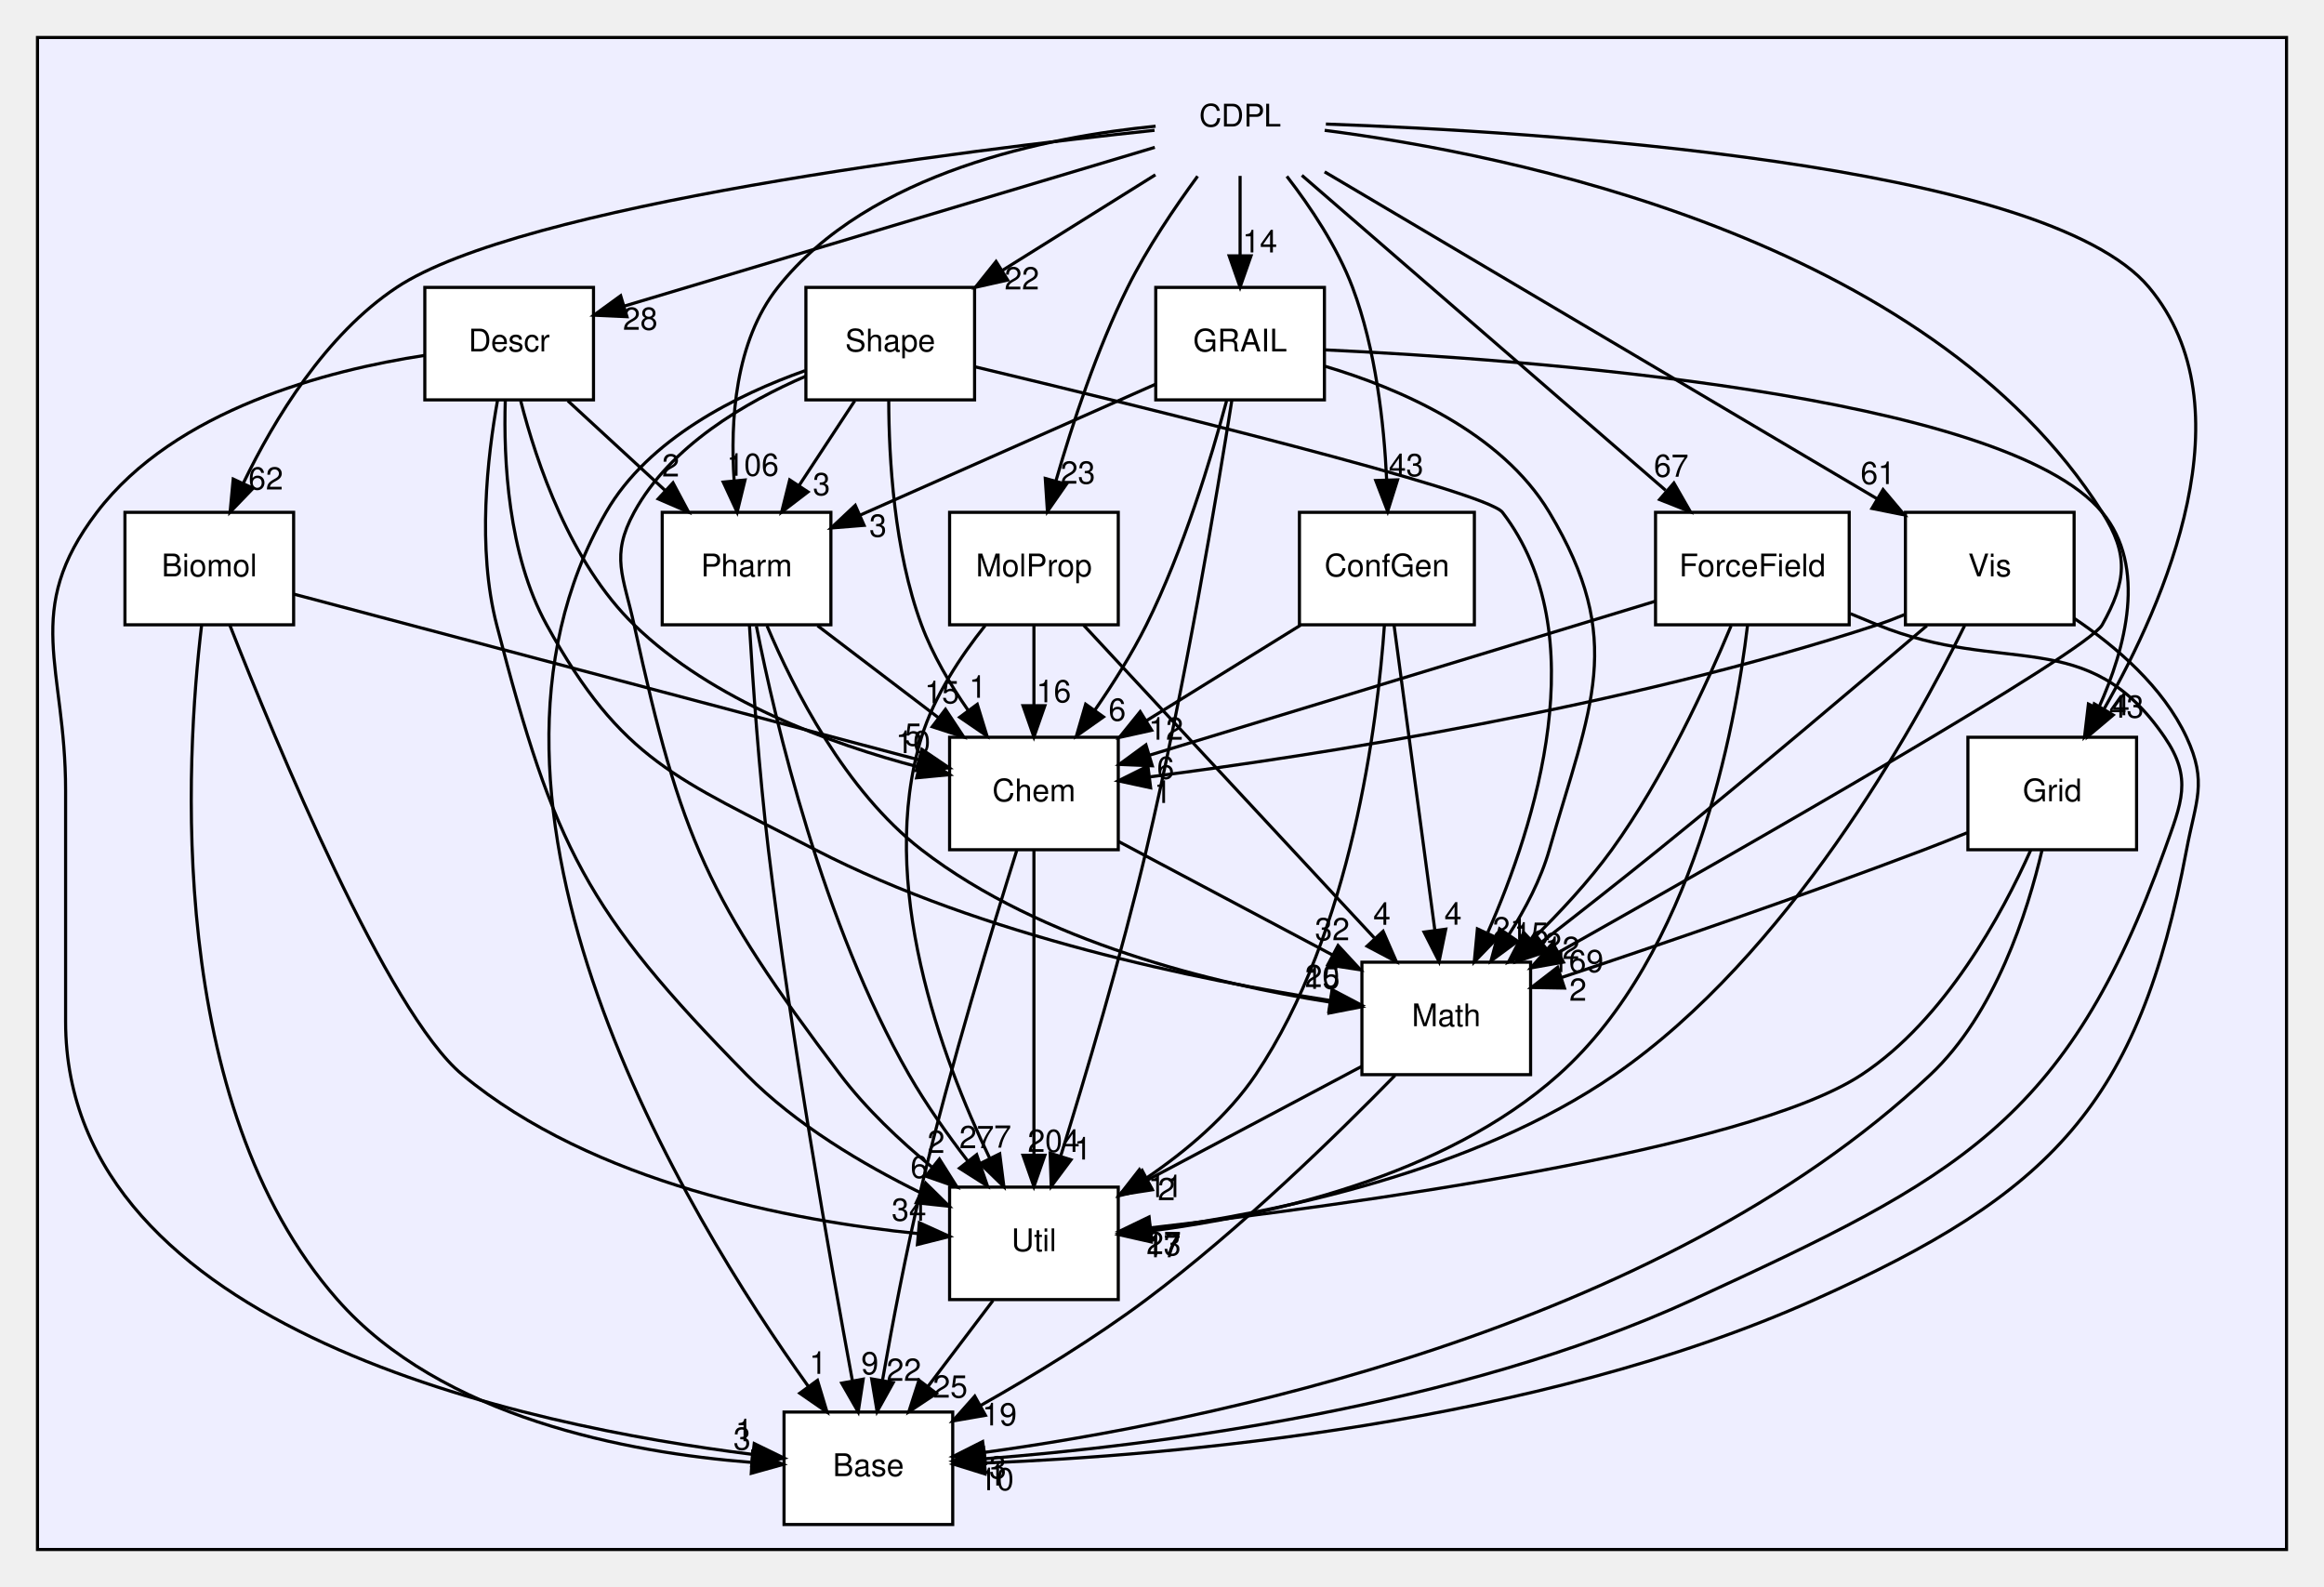
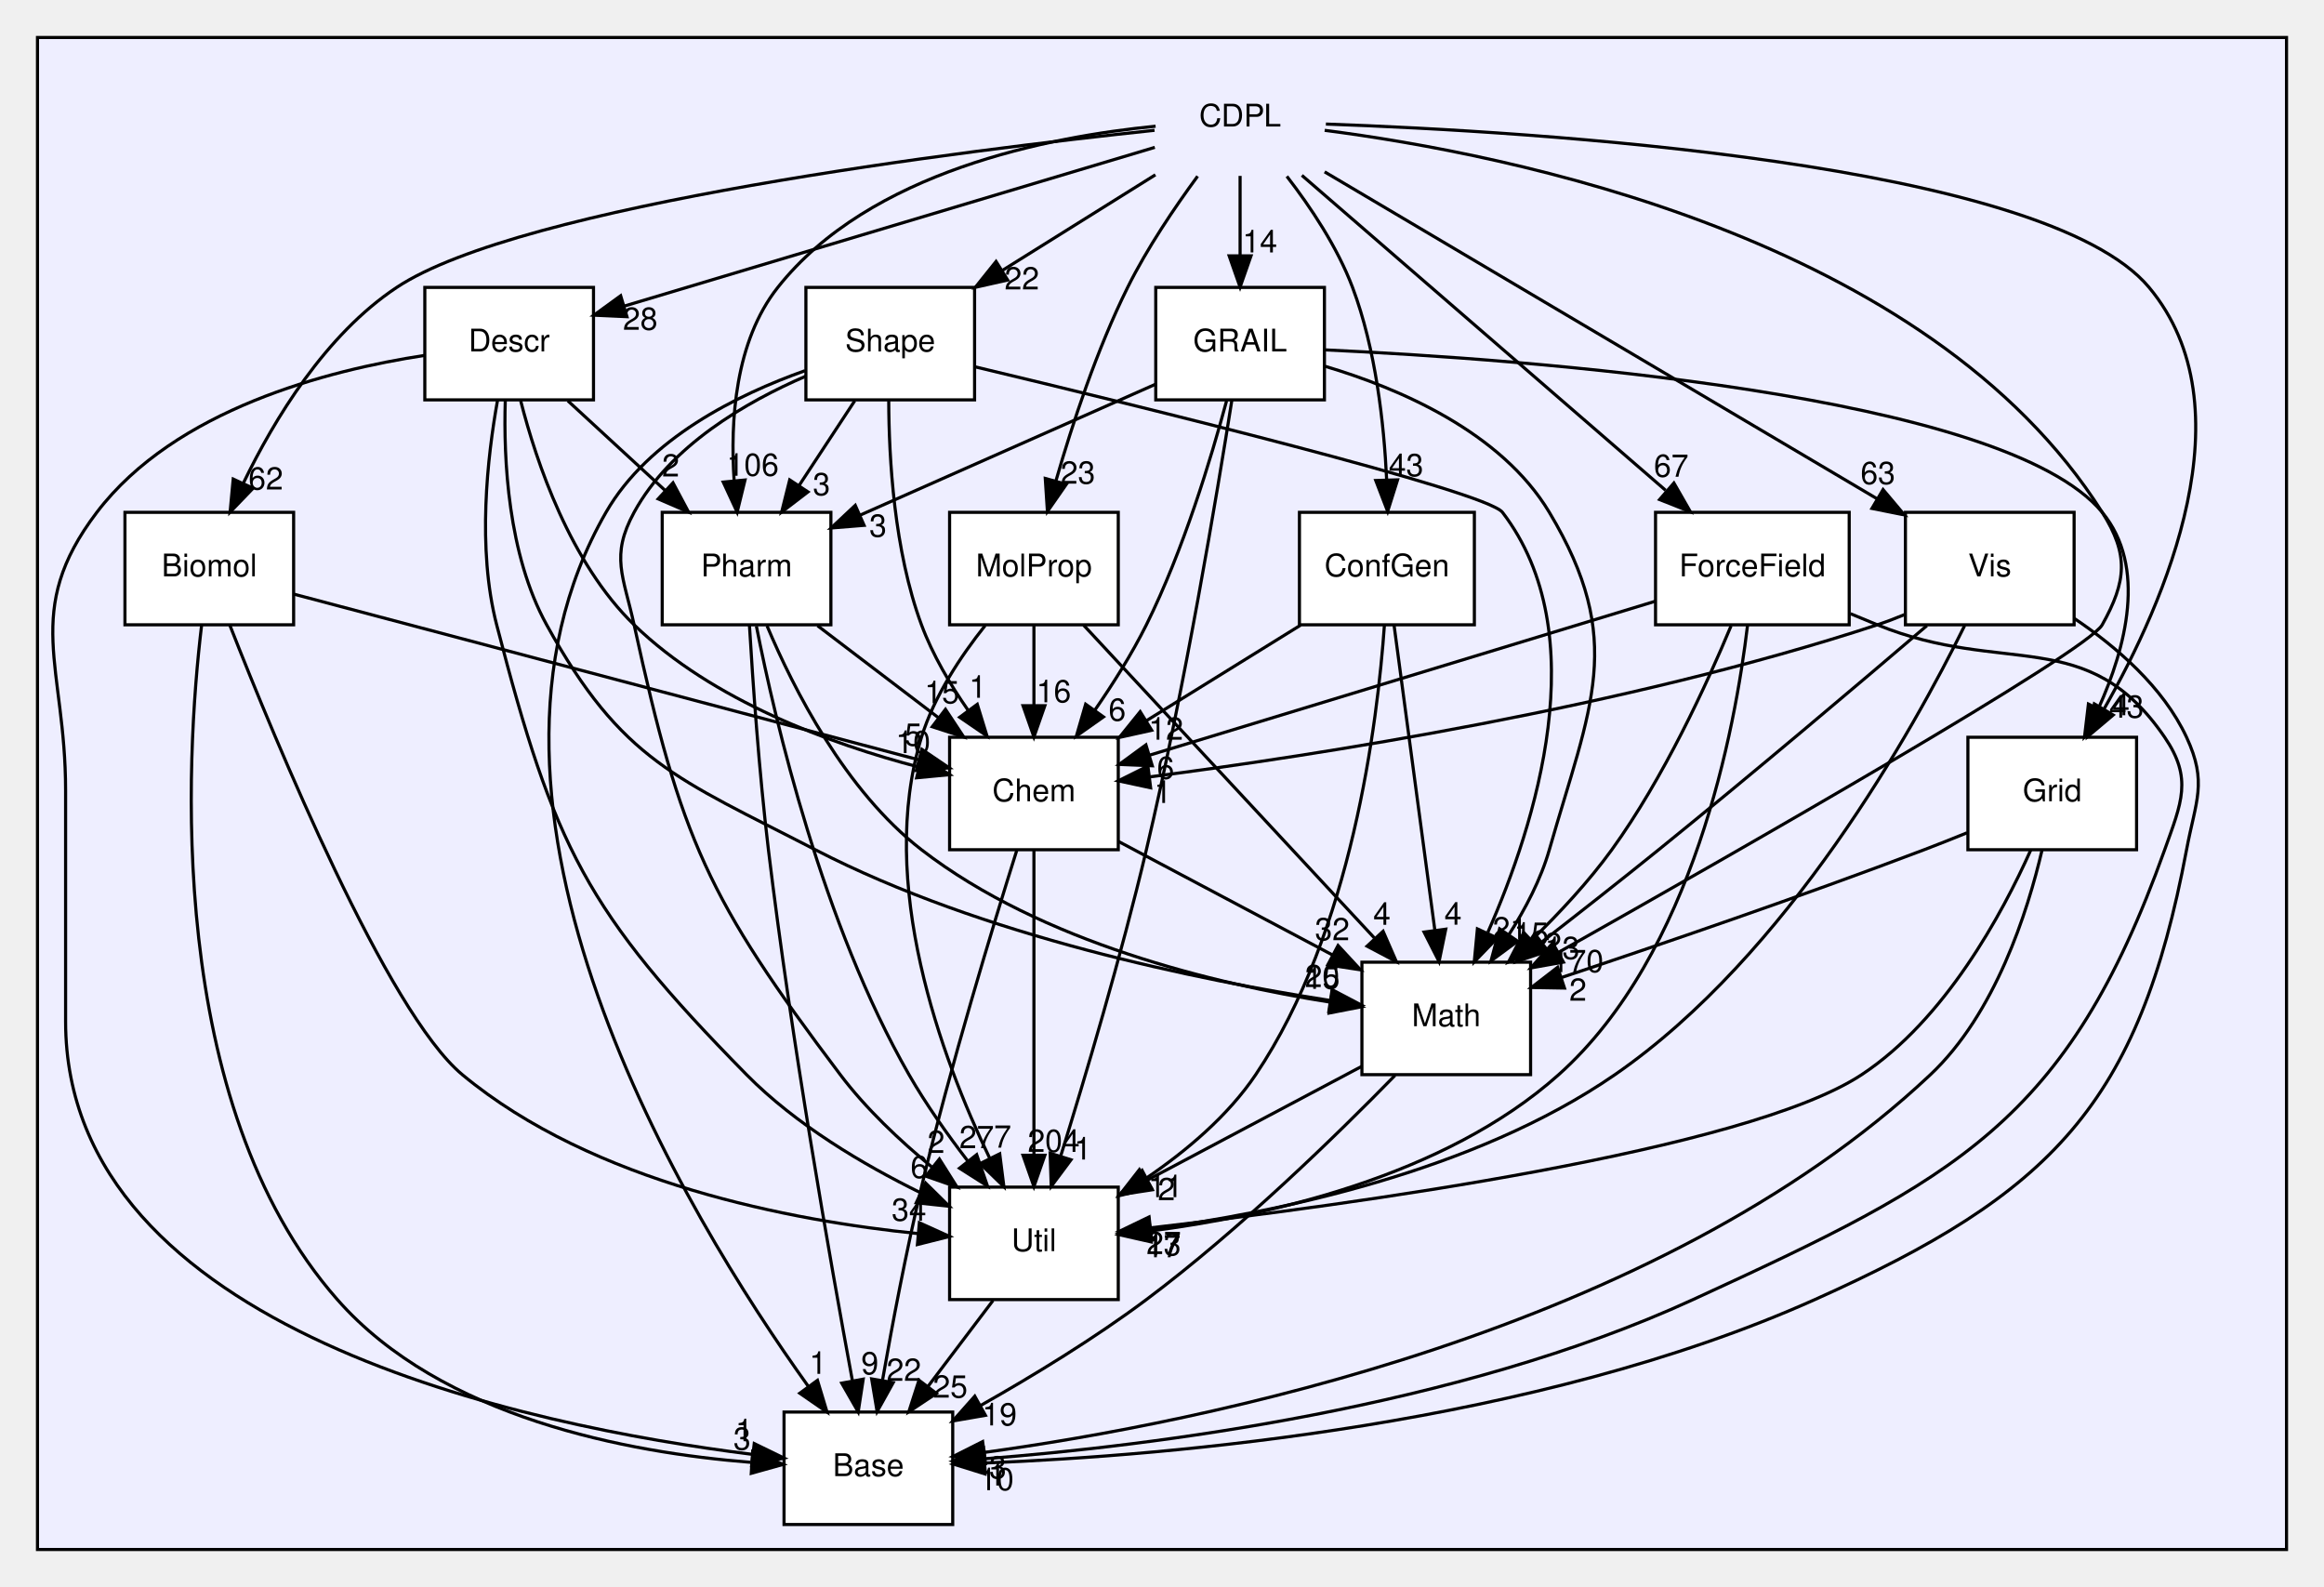
<svg xmlns="http://www.w3.org/2000/svg" xmlns:xlink="http://www.w3.org/1999/xlink" width="744pt" height="508pt" viewBox="0.00 0.00 744.00 508.00">
  <g id="graph0" class="graph" transform="scale(1 1) rotate(0) translate(4 504)">
    <g id="clust1" class="cluster">
      <g id="a_clust1">
        <a xlink:href="dir_13e5b888d4d8e2bc4637fdf598186b4c.html" target="_top">
          <polygon fill="#eeeeff" stroke="black" points="8,-8 8,-492 728,-492 728,-8 8,-8" />
        </a>
      </g>
    </g>
    <g id="node1" class="node">
      <text text-anchor="middle" x="393" y="-463.5" font-family="Helvetica" font-size="10.00">CDPL</text>
    </g>
    <g id="node3" class="node">
      <g id="a_node3">
        <a xlink:href="dir_c3d01f90f61dda2cb9d0391b1b68a0df.html" target="_top" xlink:title="Biomol">
          <polygon fill="white" stroke="black" points="90,-340 36,-340 36,-304 90,-304 90,-340" />
          <text text-anchor="middle" x="63" y="-319.5" font-family="Helvetica" font-size="10.00">Biomol</text>
        </a>
      </g>
    </g>
    <g id="edge15" class="edge">
      <path fill="none" stroke="black" d="M365.61,-462.29C305.21,-455.9 162.81,-438.41 123,-412 100.18,-396.86 83.79,-369.78 73.96,-349.45" />
      <polygon fill="black" stroke="black" points="77.02,-347.72 69.67,-340.09 70.66,-350.64 77.02,-347.72" />
      <g id="a_edge15-headlabel">
        <a xlink:href="dir_000000_000006.html" target="_top" xlink:title="62">
          <text text-anchor="middle" x="81.1" y="-347.3" font-family="Helvetica" font-size="10.00">62</text>
        </a>
      </g>
    </g>
    <g id="node5" class="node">
      <g id="a_node5">
        <a xlink:href="dir_d89ea033734e8789fcb8ee8bcbb3a57a.html" target="_top" xlink:title="ConfGen">
          <polygon fill="white" stroke="black" points="468,-340 412,-340 412,-304 468,-304 468,-340" />
          <text text-anchor="middle" x="440" y="-319.5" font-family="Helvetica" font-size="10.00">ConfGen</text>
        </a>
      </g>
    </g>
    <g id="edge16" class="edge">
      <path fill="none" stroke="black" d="M407.97,-447.56C415.55,-437.75 424.14,-424.91 429,-412 436.43,-392.24 439.08,-368.44 439.92,-350.42" />
      <polygon fill="black" stroke="black" points="443.42,-350.4 440.24,-340.3 436.43,-350.19 443.42,-350.4" />
      <g id="a_edge16-headlabel">
        <a xlink:href="dir_000000_000007.html" target="_top" xlink:title="43">
          <text text-anchor="middle" x="446.15" y="-351.58" font-family="Helvetica" font-size="10.00">43</text>
        </a>
      </g>
    </g>
    <g id="node6" class="node">
      <g id="a_node6">
        <a xlink:href="dir_52613e1dd88146f0fdbace754ba7438c.html" target="_top" xlink:title="Descr">
          <polygon fill="white" stroke="black" points="186,-412 132,-412 132,-376 186,-376 186,-412" />
          <text text-anchor="middle" x="159" y="-391.5" font-family="Helvetica" font-size="10.00">Descr</text>
        </a>
      </g>
    </g>
    <g id="edge9" class="edge">
      <path fill="none" stroke="black" d="M365.7,-456.83C323.69,-444.27 243.13,-420.17 195.95,-406.05" />
      <polygon fill="black" stroke="black" points="196.71,-402.63 186.13,-403.11 194.7,-409.33 196.71,-402.63" />
      <g id="a_edge9-headlabel">
        <a xlink:href="dir_000000_000008.html" target="_top" xlink:title="28">
          <text text-anchor="middle" x="200.97" y="-398.44" font-family="Helvetica" font-size="10.00">28</text>
        </a>
      </g>
    </g>
    <g id="node7" class="node">
      <g id="a_node7">
        <a xlink:href="dir_f004f69ff5ad8056db5461f401b89d84.html" target="_top" xlink:title="ForceField">
          <polygon fill="white" stroke="black" points="588,-340 526,-340 526,-304 588,-304 588,-340" />
          <text text-anchor="middle" x="557" y="-319.5" font-family="Helvetica" font-size="10.00">ForceField</text>
        </a>
      </g>
    </g>
    <g id="edge17" class="edge">
      <path fill="none" stroke="black" d="M412.78,-447.87C441.84,-422.71 496.19,-375.65 529.23,-347.04" />
      <polygon fill="black" stroke="black" points="531.88,-349.38 537.15,-340.19 527.3,-344.09 531.88,-349.38" />
      <g id="a_edge17-headlabel">
        <a xlink:href="dir_000000_000009.html" target="_top" xlink:title="67">
          <text text-anchor="middle" x="531.02" y="-351.38" font-family="Helvetica" font-size="10.00">67</text>
        </a>
      </g>
    </g>
    <g id="node8" class="node">
      <g id="a_node8">
        <a xlink:href="dir_75e9dc5194008ef9ee22ae8306c0eb0f.html" target="_top" xlink:title="GRAIL">
          <polygon fill="white" stroke="black" points="420,-412 366,-412 366,-376 420,-376 420,-412" />
          <text text-anchor="middle" x="393" y="-391.5" font-family="Helvetica" font-size="10.00">GRAIL</text>
        </a>
      </g>
    </g>
    <g id="edge11" class="edge">
      <path fill="none" stroke="black" d="M393,-447.7C393,-439.98 393,-430.71 393,-422.11" />
      <polygon fill="black" stroke="black" points="396.5,-422.1 393,-412.1 389.5,-422.1 396.5,-422.1" />
      <g id="a_edge11-headlabel">
        <a xlink:href="dir_000000_000010.html" target="_top" xlink:title="14">
          <text text-anchor="middle" x="399.34" y="-423.2" font-family="Helvetica" font-size="10.00">14</text>
        </a>
      </g>
    </g>
    <g id="node9" class="node">
      <g id="a_node9">
        <a xlink:href="dir_9a404c9961da00d4b89f16bd2ea8d981.html" target="_top" xlink:title="Grid">
          <polygon fill="white" stroke="black" points="680,-268 626,-268 626,-232 680,-232 680,-268" />
          <text text-anchor="middle" x="653" y="-247.5" font-family="Helvetica" font-size="10.00">Grid</text>
        </a>
      </g>
    </g>
    <g id="edge13" class="edge">
      <path fill="none" stroke="black" d="M420.47,-464.29C486.39,-461.95 650.53,-452.12 684,-412 716.14,-373.48 689.33,-311.68 669.51,-276.92" />
      <polygon fill="black" stroke="black" points="672.51,-275.12 664.41,-268.29 666.48,-278.68 672.51,-275.12" />
      <g id="a_edge13-headlabel">
        <a xlink:href="dir_000000_000011.html" target="_top" xlink:title="43">
          <text text-anchor="middle" x="676.78" y="-274.27" font-family="Helvetica" font-size="10.00">43</text>
        </a>
      </g>
    </g>
    <g id="node10" class="node">
      <g id="a_node10">
        <a xlink:href="dir_76ec631f4004f297aa98c89994166e73.html" target="_top" xlink:title="Math">
          <polygon fill="white" stroke="black" points="486,-196 432,-196 432,-160 486,-160 486,-196" />
          <text text-anchor="middle" x="459" y="-175.5" font-family="Helvetica" font-size="10.00">Math</text>
        </a>
      </g>
    </g>
    <g id="edge12" class="edge">
      <path fill="none" stroke="black" d="M420.08,-462.28C478.03,-454.82 613.28,-428.3 669,-340 677.54,-326.47 676.8,-317.97 669,-304 664.15,-295.32 553.79,-232.32 495.05,-199.21" />
      <polygon fill="black" stroke="black" points="496.52,-196.02 486.09,-194.17 493.08,-202.12 496.52,-196.02" />
      <g id="a_edge12-headlabel">
-         <a xlink:href="dir_000000_000001.html" target="_top" xlink:title="169">
-           <text text-anchor="middle" x="501.04" y="-192.81" font-family="Helvetica" font-size="10.00">169</text>
+         <a xlink:href="dir_000000_000001.html" target="_top" xlink:title="170">
+           <text text-anchor="middle" x="501.04" y="-192.81" font-family="Helvetica" font-size="10.00">170</text>
        </a>
      </g>
    </g>
    <g id="node11" class="node">
      <g id="a_node11">
        <a xlink:href="dir_4a34af1b017a5e41c49da01e4d581da2.html" target="_top" xlink:title="MolProp">
          <polygon fill="white" stroke="black" points="354,-340 300,-340 300,-304 354,-304 354,-340" />
          <text text-anchor="middle" x="327" y="-319.5" font-family="Helvetica" font-size="10.00">MolProp</text>
        </a>
      </g>
    </g>
    <g id="edge8" class="edge">
      <path fill="none" stroke="black" d="M379.4,-447.59C372.05,-437.59 363.23,-424.55 357,-412 347.12,-392.1 339.26,-368.17 334.06,-350.14" />
      <polygon fill="black" stroke="black" points="337.37,-348.97 331.32,-340.28 330.63,-350.85 337.37,-348.97" />
      <g id="a_edge8-headlabel">
        <a xlink:href="dir_000000_000012.html" target="_top" xlink:title="23">
          <text text-anchor="middle" x="341.07" y="-349.18" font-family="Helvetica" font-size="10.00">23</text>
        </a>
      </g>
    </g>
    <g id="node12" class="node">
      <g id="a_node12">
        <a xlink:href="dir_44c4819b58b16e7a1f761f8b885b5ba0.html" target="_top" xlink:title="Pharm">
          <polygon fill="white" stroke="black" points="262,-340 208,-340 208,-304 262,-304 262,-340" />
          <text text-anchor="middle" x="235" y="-319.5" font-family="Helvetica" font-size="10.00">Pharm</text>
        </a>
      </g>
    </g>
    <g id="edge7" class="edge">
      <path fill="none" stroke="black" d="M365.95,-463.6C331.92,-460.28 274.38,-449.13 245,-412 231.32,-394.72 229.73,-369.29 231.03,-350.03" />
      <polygon fill="black" stroke="black" points="234.51,-350.35 231.99,-340.06 227.54,-349.68 234.51,-350.35" />
      <g id="a_edge7-headlabel">
        <a xlink:href="dir_000000_000013.html" target="_top" xlink:title="106">
          <text text-anchor="middle" x="236.99" y="-351.7" font-family="Helvetica" font-size="10.00">106</text>
        </a>
      </g>
    </g>
    <g id="node13" class="node">
      <g id="a_node13">
        <a xlink:href="dir_a02c2e35855499cd9e109553a19d0667.html" target="_top" xlink:title="Shape">
          <polygon fill="white" stroke="black" points="308,-412 254,-412 254,-376 308,-376 308,-412" />
          <text text-anchor="middle" x="281" y="-391.5" font-family="Helvetica" font-size="10.00">Shape</text>
        </a>
      </g>
    </g>
    <g id="edge14" class="edge">
      <path fill="none" stroke="black" d="M365.89,-448.05C351.14,-438.84 332.71,-427.32 316.79,-417.37" />
      <polygon fill="black" stroke="black" points="318.59,-414.36 308.25,-412.03 314.88,-420.3 318.59,-414.36" />
      <g id="a_edge14-headlabel">
        <a xlink:href="dir_000000_000003.html" target="_top" xlink:title="22">
          <text text-anchor="middle" x="323.14" y="-411.36" font-family="Helvetica" font-size="10.00">22</text>
        </a>
      </g>
    </g>
    <g id="node15" class="node">
      <g id="a_node15">
        <a xlink:href="dir_56c96f24a7ae97bf7f34b6e3938ad4c7.html" target="_top" xlink:title="Vis">
          <polygon fill="white" stroke="black" points="660,-340 606,-340 606,-304 660,-304 660,-340" />
          <text text-anchor="middle" x="633" y="-319.5" font-family="Helvetica" font-size="10.00">Vis</text>
        </a>
      </g>
    </g>
    <g id="edge10" class="edge">
      <path fill="none" stroke="black" d="M420.06,-448.99C463.37,-423.37 548.27,-373.13 596.76,-344.44" />
      <polygon fill="black" stroke="black" points="598.84,-347.28 605.67,-339.17 595.28,-341.25 598.84,-347.28" />
      <g id="a_edge10-headlabel">
-         <a xlink:href="dir_000000_000002.html" target="_top" xlink:title="61">
-           <text text-anchor="middle" x="597.19" y="-349.05" font-family="Helvetica" font-size="10.00">61</text>
+         <a xlink:href="dir_000000_000002.html" target="_top" xlink:title="63">
+           <text text-anchor="middle" x="597.19" y="-349.05" font-family="Helvetica" font-size="10.00">63</text>
        </a>
      </g>
    </g>
    <g id="node2" class="node">
      <g id="a_node2">
        <a xlink:href="dir_ea97f66d84072e3323f941252a229abf.html" target="_top" xlink:title="Base">
          <polygon fill="white" stroke="black" points="301,-52 247,-52 247,-16 301,-16 301,-52" />
          <text text-anchor="middle" x="274" y="-31.5" font-family="Helvetica" font-size="10.00">Base</text>
        </a>
      </g>
    </g>
    <g id="edge51" class="edge">
      <path fill="none" stroke="black" d="M60.54,-303.85C55.48,-261.52 48.66,-150.92 104,-88 137.31,-50.12 197.22,-39 236.29,-35.91" />
      <polygon fill="black" stroke="black" points="236.96,-39.38 246.71,-35.24 236.51,-32.39 236.96,-39.38" />
      <g id="a_edge51-headlabel">
        <a xlink:href="dir_000006_000005.html" target="_top" xlink:title="3">
          <text text-anchor="middle" x="233.56" y="-39.94" font-family="Helvetica" font-size="10.00">3</text>
        </a>
      </g>
    </g>
    <g id="node4" class="node">
      <g id="a_node4">
        <a xlink:href="dir_a73e1d15e6da56bea42fb33a94074c1c.html" target="_top" xlink:title="Chem">
          <polygon fill="white" stroke="black" points="354,-268 300,-268 300,-232 354,-232 354,-268" />
          <text text-anchor="middle" x="327" y="-247.5" font-family="Helvetica" font-size="10.00">Chem</text>
        </a>
      </g>
    </g>
    <g id="edge50" class="edge">
      <path fill="none" stroke="black" d="M90.26,-313.77C137.91,-301.14 236.38,-275.03 290.09,-260.79" />
      <polygon fill="black" stroke="black" points="291.12,-264.13 299.89,-258.19 289.33,-257.37 291.12,-264.13" />
      <g id="a_edge50-headlabel">
        <a xlink:href="dir_000006_000004.html" target="_top" xlink:title="5">
          <text text-anchor="middle" x="288.37" y="-265.3" font-family="Helvetica" font-size="10.00">5</text>
        </a>
      </g>
    </g>
    <g id="node14" class="node">
      <g id="a_node14">
        <a xlink:href="dir_239469eeca6d3c1a97f8d4fbb99adcb8.html" target="_top" xlink:title="Util">
          <polygon fill="white" stroke="black" points="354,-124 300,-124 300,-88 354,-88 354,-124" />
          <text text-anchor="middle" x="327" y="-103.5" font-family="Helvetica" font-size="10.00">Util</text>
        </a>
      </g>
    </g>
    <g id="edge49" class="edge">
      <path fill="none" stroke="black" d="M69.59,-303.85C84.21,-266.58 119.99,-179.95 144,-160 185.92,-125.17 249.69,-113.22 289.82,-109.13" />
      <polygon fill="black" stroke="black" points="290.33,-112.59 299.98,-108.21 289.7,-105.62 290.33,-112.59" />
      <g id="a_edge49-headlabel">
        <a xlink:href="dir_000006_000014.html" target="_top" xlink:title="34">
          <text text-anchor="middle" x="287.01" y="-113.24" font-family="Helvetica" font-size="10.00">34</text>
        </a>
      </g>
    </g>
    <g id="edge48" class="edge">
      <path fill="none" stroke="black" d="M321.49,-231.74C313.94,-207.75 300.29,-162.88 291,-124 286.09,-103.47 281.66,-80.02 278.55,-62.34" />
      <polygon fill="black" stroke="black" points="281.95,-61.42 276.8,-52.16 275.05,-62.61 281.95,-61.42" />
      <g id="a_edge48-headlabel">
        <a xlink:href="dir_000004_000005.html" target="_top" xlink:title="22">
          <text text-anchor="middle" x="285.36" y="-61.98" font-family="Helvetica" font-size="10.00">22</text>
        </a>
      </g>
    </g>
    <g id="edge47" class="edge">
      <path fill="none" stroke="black" d="M354.03,-234.67C373.83,-224.17 400.92,-209.8 422.62,-198.29" />
      <polygon fill="black" stroke="black" points="424.36,-201.33 431.55,-193.56 421.08,-195.15 424.36,-201.33" />
      <g id="a_edge47-headlabel">
        <a xlink:href="dir_000004_000001.html" target="_top" xlink:title="32">
          <text text-anchor="middle" x="422.51" y="-203.03" font-family="Helvetica" font-size="10.00">32</text>
        </a>
      </g>
    </g>
    <g id="edge46" class="edge">
      <path fill="none" stroke="black" d="M327,-231.87C327,-207.67 327,-163.21 327,-134.39" />
      <polygon fill="black" stroke="black" points="330.5,-134.19 327,-124.19 323.5,-134.19 330.5,-134.19" />
      <g id="a_edge46-headlabel">
        <a xlink:href="dir_000004_000014.html" target="_top" xlink:title="204">
          <text text-anchor="middle" x="333.34" y="-135.28" font-family="Helvetica" font-size="10.00">204</text>
        </a>
      </g>
    </g>
    <g id="edge20" class="edge">
      <path fill="none" stroke="black" d="M412.36,-303.88C397.47,-294.66 378.93,-283.17 362.94,-273.26" />
      <polygon fill="black" stroke="black" points="364.7,-270.24 354.36,-267.95 361.02,-276.19 364.7,-270.24" />
      <g id="a_edge20-headlabel">
        <a xlink:href="dir_000007_000004.html" target="_top" xlink:title="12">
          <text text-anchor="middle" x="369.25" y="-267.22" font-family="Helvetica" font-size="10.00">12</text>
        </a>
      </g>
    </g>
    <g id="edge19" class="edge">
      <path fill="none" stroke="black" d="M442.29,-303.87C445.53,-279.67 451.48,-235.21 455.33,-206.39" />
      <polygon fill="black" stroke="black" points="458.84,-206.57 456.7,-196.19 451.9,-205.64 458.84,-206.57" />
      <g id="a_edge19-headlabel">
        <a xlink:href="dir_000007_000001.html" target="_top" xlink:title="4">
          <text text-anchor="middle" x="461.18" y="-208" font-family="Helvetica" font-size="10.00">4</text>
        </a>
      </g>
    </g>
    <g id="edge18" class="edge">
      <path fill="none" stroke="black" d="M439.21,-303.99C437.02,-272.87 428.81,-205.77 398,-160 389.07,-146.73 375.68,-135.49 362.92,-126.83" />
      <polygon fill="black" stroke="black" points="364.56,-123.72 354.26,-121.25 360.77,-129.61 364.56,-123.72" />
      <g id="a_edge18-headlabel">
        <a xlink:href="dir_000007_000014.html" target="_top" xlink:title="11">
          <text text-anchor="middle" x="369.12" y="-120.78" font-family="Helvetica" font-size="10.00">11</text>
        </a>
      </g>
    </g>
    <g id="edge42" class="edge">
      <path fill="none" stroke="black" d="M131.84,-390.22C101.12,-385.52 52.12,-373.02 27,-340 2.9,-308.32 17,-290.8 17,-251 17,-251 17,-251 17,-177 17,-77.84 165.37,-47.39 236.65,-38.48" />
      <polygon fill="black" stroke="black" points="237.46,-41.91 246.98,-37.27 236.64,-34.96 237.46,-41.91" />
      <g id="a_edge42-headlabel">
        <a xlink:href="dir_000008_000005.html" target="_top" xlink:title="1">
          <text text-anchor="middle" x="234.22" y="-42.65" font-family="Helvetica" font-size="10.00">1</text>
        </a>
      </g>
    </g>
    <g id="edge41" class="edge">
      <path fill="none" stroke="black" d="M162.69,-375.71C167.73,-355.96 178.58,-323.82 199,-304 224.13,-279.61 262.09,-265.82 290.15,-258.46" />
      <polygon fill="black" stroke="black" points="291.12,-261.82 299.99,-256.03 289.45,-255.03 291.12,-261.82" />
      <g id="a_edge41-headlabel">
        <a xlink:href="dir_000008_000004.html" target="_top" xlink:title="10">
          <text text-anchor="middle" x="288.31" y="-262.94" font-family="Helvetica" font-size="10.00">10</text>
        </a>
      </g>
    </g>
    <g id="edge40" class="edge">
      <path fill="none" stroke="black" d="M157.76,-375.8C157.18,-356.99 158.58,-326.53 171,-304 195.07,-260.35 212.71,-254.88 257,-232 310.6,-204.31 379.86,-190.23 421.78,-183.76" />
      <polygon fill="black" stroke="black" points="422.45,-187.2 431.83,-182.27 421.42,-180.27 422.45,-187.2" />
      <g id="a_edge40-headlabel">
        <a xlink:href="dir_000008_000001.html" target="_top" xlink:title="20">
          <text text-anchor="middle" x="419.3" y="-188.03" font-family="Helvetica" font-size="10.00">20</text>
        </a>
      </g>
    </g>
    <g id="edge39" class="edge">
      <path fill="none" stroke="black" d="M177.79,-375.7C187.17,-367.05 198.68,-356.45 208.91,-347.03" />
      <polygon fill="black" stroke="black" points="211.45,-349.45 216.43,-340.1 206.7,-344.3 211.45,-349.45" />
      <g id="a_edge39-headlabel">
        <a xlink:href="dir_000008_000013.html" target="_top" xlink:title="2">
          <text text-anchor="middle" x="210.72" y="-351.48" font-family="Helvetica" font-size="10.00">2</text>
        </a>
      </g>
    </g>
    <g id="edge38" class="edge">
      <path fill="none" stroke="black" d="M155.3,-375.96C152.03,-357.81 148.68,-328.41 155,-304 173.36,-233.13 183.63,-212.17 235,-160 250.75,-144 272.33,-131.23 290.63,-122.24" />
      <polygon fill="black" stroke="black" points="292.31,-125.32 299.86,-117.88 289.32,-118.99 292.31,-125.32" />
      <g id="a_edge38-headlabel">
        <a xlink:href="dir_000008_000014.html" target="_top" xlink:title="6">
          <text text-anchor="middle" x="290.27" y="-126.92" font-family="Helvetica" font-size="10.00">6</text>
        </a>
      </g>
    </g>
    <g id="edge28" class="edge">
      <path fill="none" stroke="black" d="M588.41,-307.55C591.31,-306.34 594.21,-305.14 597,-304 637.65,-287.41 664.25,-304.27 689,-268 698.02,-254.78 694.38,-247.07 689,-232 657.79,-144.67 622.25,-126.75 538,-88 462.31,-53.19 364.05,-41.16 311.34,-37.06" />
      <polygon fill="black" stroke="black" points="311.34,-33.55 301.11,-36.33 310.84,-40.54 311.34,-33.55" />
      <g id="a_edge28-headlabel">
        <a xlink:href="dir_000009_000005.html" target="_top" xlink:title="1">
          <text text-anchor="middle" x="315.13" y="-28.48" font-family="Helvetica" font-size="10.00">1</text>
        </a>
      </g>
    </g>
    <g id="edge27" class="edge">
      <path fill="none" stroke="black" d="M525.98,-311.56C483.92,-298.76 408.89,-275.92 363.96,-262.25" />
      <polygon fill="black" stroke="black" points="364.89,-258.87 354.31,-259.31 362.85,-265.57 364.89,-258.87" />
      <g id="a_edge27-headlabel">
        <a xlink:href="dir_000009_000004.html" target="_top" xlink:title="6">
          <text text-anchor="middle" x="369.16" y="-254.7" font-family="Helvetica" font-size="10.00">6</text>
        </a>
      </g>
    </g>
    <g id="edge26" class="edge">
      <path fill="none" stroke="black" d="M550.19,-303.69C542.44,-285.06 528.65,-255 512,-232 504.62,-221.81 495.26,-211.76 486.46,-203.19" />
      <polygon fill="black" stroke="black" points="488.61,-200.41 478.94,-196.08 483.8,-205.5 488.61,-200.41" />
      <g id="a_edge26-headlabel">
        <a xlink:href="dir_000009_000001.html" target="_top" xlink:title="2">
          <text text-anchor="middle" x="493.17" y="-198.31" font-family="Helvetica" font-size="10.00">2</text>
        </a>
      </g>
    </g>
    <g id="edge25" class="edge">
      <path fill="none" stroke="black" d="M555.45,-303.8C551.53,-270.84 538.22,-198.61 495,-160 458.31,-127.22 401.39,-114.71 364.15,-109.94" />
      <polygon fill="black" stroke="black" points="364.54,-106.46 354.2,-108.79 363.74,-113.41 364.54,-106.46" />
      <g id="a_edge25-headlabel">
        <a xlink:href="dir_000009_000014.html" target="_top" xlink:title="17">
          <text text-anchor="middle" x="368.44" y="-101.55" font-family="Helvetica" font-size="10.00">17</text>
        </a>
      </g>
    </g>
    <g id="edge37" class="edge">
      <path fill="none" stroke="black" d="M388.68,-375.72C383.75,-357.38 374.82,-327.8 363,-304 358.37,-294.68 352.32,-285.1 346.51,-276.69" />
      <polygon fill="black" stroke="black" points="349.26,-274.52 340.6,-268.41 343.56,-278.58 349.26,-274.52" />
      <g id="a_edge37-headlabel">
        <a xlink:href="dir_000010_000004.html" target="_top" xlink:title="6">
          <text text-anchor="middle" x="353.66" y="-273.3" font-family="Helvetica" font-size="10.00">6</text>
        </a>
      </g>
    </g>
    <g id="edge36" class="edge">
      <path fill="none" stroke="black" d="M420,-392.01C483.15,-389.08 637.53,-378.08 669,-340 683.37,-322.61 676.56,-296.69 667.83,-277.31" />
      <polygon fill="black" stroke="black" points="670.87,-275.56 663.33,-268.11 664.58,-278.63 670.87,-275.56" />
      <g id="a_edge36-headlabel">
        <a xlink:href="dir_000010_000011.html" target="_top" xlink:title="4">
          <text text-anchor="middle" x="675" y="-275.04" font-family="Helvetica" font-size="10.00">4</text>
        </a>
      </g>
    </g>
    <g id="edge35" class="edge">
      <path fill="none" stroke="black" d="M420.28,-386.73C443.88,-379.7 476.57,-365.76 492,-340 516.66,-298.82 505.19,-278.15 492,-232 489.29,-222.51 484.33,-213.06 479.07,-204.83" />
      <polygon fill="black" stroke="black" points="481.86,-202.72 473.33,-196.43 476.08,-206.67 481.86,-202.72" />
      <g id="a_edge35-headlabel">
        <a xlink:href="dir_000010_000001.html" target="_top" xlink:title="15">
          <text text-anchor="middle" x="486.23" y="-201.58" font-family="Helvetica" font-size="10.00">15</text>
        </a>
      </g>
    </g>
    <g id="edge34" class="edge">
      <path fill="none" stroke="black" d="M365.84,-380.97C339.76,-369.41 300.18,-351.88 271.39,-339.12" />
      <polygon fill="black" stroke="black" points="272.63,-335.84 262.07,-334.99 269.8,-342.24 272.63,-335.84" />
      <g id="a_edge34-headlabel">
        <a xlink:href="dir_000010_000013.html" target="_top" xlink:title="3">
          <text text-anchor="middle" x="277.07" y="-332.2" font-family="Helvetica" font-size="10.00">3</text>
        </a>
      </g>
    </g>
    <g id="edge33" class="edge">
      <path fill="none" stroke="black" d="M390.38,-375.97C385.72,-346.46 375.31,-284.02 363,-232 354.91,-197.81 343.36,-159.01 335.54,-133.84" />
      <polygon fill="black" stroke="black" points="338.87,-132.75 332.54,-124.25 332.19,-134.84 338.87,-132.75" />
      <g id="a_edge33-headlabel">
        <a xlink:href="dir_000010_000014.html" target="_top" xlink:title="1">
          <text text-anchor="middle" x="342.65" y="-132.83" font-family="Helvetica" font-size="10.00">1</text>
        </a>
      </g>
    </g>
    <g id="edge45" class="edge">
      <path fill="none" stroke="black" d="M649.74,-231.92C645.11,-212.07 634.76,-179.54 614,-160 526.4,-77.56 379.91,-48.53 311.42,-39.12" />
      <polygon fill="black" stroke="black" points="311.49,-35.6 301.12,-37.78 310.58,-42.54 311.49,-35.6" />
      <g id="a_edge45-headlabel">
        <a xlink:href="dir_000011_000005.html" target="_top" xlink:title="3">
          <text text-anchor="middle" x="315.42" y="-30.75" font-family="Helvetica" font-size="10.00">3</text>
        </a>
      </g>
    </g>
    <g id="edge44" class="edge">
      <path fill="none" stroke="black" d="M625.74,-237.43C621.17,-235.57 616.47,-233.7 612,-232 572.64,-217.04 526.96,-201.44 495.83,-191.07" />
      <polygon fill="black" stroke="black" points="496.85,-187.72 486.26,-187.9 494.65,-194.37 496.85,-187.72" />
      <g id="a_edge44-headlabel">
        <a xlink:href="dir_000011_000001.html" target="_top" xlink:title="2">
          <text text-anchor="middle" x="501.16" y="-183.66" font-family="Helvetica" font-size="10.00">2</text>
        </a>
      </g>
    </g>
    <g id="edge43" class="edge">
      <path fill="none" stroke="black" d="M646.13,-231.92C636.97,-211.43 618.73,-177.65 592,-160 555.01,-135.57 428.22,-118.33 364.37,-110.97" />
      <polygon fill="black" stroke="black" points="364.65,-107.48 354.32,-109.84 363.86,-114.44 364.65,-107.48" />
      <g id="a_edge43-headlabel">
        <a xlink:href="dir_000011_000014.html" target="_top" xlink:title="27">
          <text text-anchor="middle" x="368.54" y="-102.56" font-family="Helvetica" font-size="10.00">27</text>
        </a>
      </g>
    </g>
    <g id="edge6" class="edge">
      <path fill="none" stroke="black" d="M442.61,-159.77C424.23,-140.94 393.03,-110.47 363,-88 346.36,-75.55 326.6,-63.53 309.93,-54.1" />
      <polygon fill="black" stroke="black" points="311.47,-50.95 301.03,-49.14 308.06,-57.07 311.47,-50.95" />
      <g id="a_edge6-headlabel">
        <a xlink:href="dir_000001_000005.html" target="_top" xlink:title="19">
          <text text-anchor="middle" x="315.99" y="-47.72" font-family="Helvetica" font-size="10.00">19</text>
        </a>
      </g>
    </g>
    <g id="edge5" class="edge">
      <path fill="none" stroke="black" d="M431.97,-162.67C412.17,-152.17 385.08,-137.8 363.38,-126.29" />
      <polygon fill="black" stroke="black" points="364.92,-123.15 354.45,-121.56 361.64,-129.33 364.92,-123.15" />
      <g id="a_edge5-headlabel">
        <a xlink:href="dir_000001_000014.html" target="_top" xlink:title="2">
          <text text-anchor="middle" x="369.43" y="-119.82" font-family="Helvetica" font-size="10.00">2</text>
        </a>
      </g>
    </g>
    <g id="edge31" class="edge">
      <path fill="none" stroke="black" d="M327,-303.7C327,-295.98 327,-286.71 327,-278.11" />
      <polygon fill="black" stroke="black" points="330.5,-278.1 327,-268.1 323.5,-278.1 330.5,-278.1" />
      <g id="a_edge31-headlabel">
        <a xlink:href="dir_000012_000004.html" target="_top" xlink:title="16">
          <text text-anchor="middle" x="333.34" y="-279.2" font-family="Helvetica" font-size="10.00">16</text>
        </a>
      </g>
    </g>
    <g id="edge30" class="edge">
      <path fill="none" stroke="black" d="M342.92,-303.87C366.11,-278.92 409.31,-232.45 435.97,-203.77" />
      <polygon fill="black" stroke="black" points="438.78,-205.9 443.02,-196.19 433.65,-201.13 438.78,-205.9" />
      <g id="a_edge30-headlabel">
        <a xlink:href="dir_000012_000001.html" target="_top" xlink:title="4">
          <text text-anchor="middle" x="438.41" y="-207.96" font-family="Helvetica" font-size="10.00">4</text>
        </a>
      </g>
    </g>
    <g id="edge29" class="edge">
      <path fill="none" stroke="black" d="M311.39,-303.77C303.63,-294.03 295.05,-281.18 291,-268 276.66,-221.36 297.35,-165.49 312.8,-133.33" />
      <polygon fill="black" stroke="black" points="316.05,-134.66 317.38,-124.15 309.78,-131.54 316.05,-134.66" />
      <g id="a_edge29-headlabel">
        <a xlink:href="dir_000012_000014.html" target="_top" xlink:title="7">
          <text text-anchor="middle" x="316.98" y="-136.64" font-family="Helvetica" font-size="10.00">7</text>
        </a>
      </g>
    </g>
    <g id="edge4" class="edge">
      <path fill="none" stroke="black" d="M235.92,-303.9C236.99,-285.95 239,-256.93 242,-232 249.33,-171.1 261.82,-100.22 268.84,-62.29" />
      <polygon fill="black" stroke="black" points="272.35,-62.53 270.74,-52.06 265.47,-61.25 272.35,-62.53" />
      <g id="a_edge4-headlabel">
        <a xlink:href="dir_000013_000005.html" target="_top" xlink:title="9">
          <text text-anchor="middle" x="274.48" y="-64.09" font-family="Helvetica" font-size="10.00">9</text>
        </a>
      </g>
    </g>
    <g id="edge3" class="edge">
      <path fill="none" stroke="black" d="M257.74,-303.7C269.44,-294.8 283.86,-283.82 296.51,-274.2" />
      <polygon fill="black" stroke="black" points="298.68,-276.94 304.52,-268.1 294.44,-271.37 298.68,-276.94" />
      <g id="a_edge3-headlabel">
        <a xlink:href="dir_000013_000004.html" target="_top" xlink:title="15">
          <text text-anchor="middle" x="297.54" y="-278.88" font-family="Helvetica" font-size="10.00">15</text>
        </a>
      </g>
    </g>
    <g id="edge2" class="edge">
      <path fill="none" stroke="black" d="M241.55,-303.68C250,-283.6 266.58,-250.85 291,-232 329.56,-202.23 385.17,-188.99 421.69,-183.23" />
      <polygon fill="black" stroke="black" points="422.52,-186.65 431.91,-181.74 421.51,-179.72 422.52,-186.65" />
      <g id="a_edge2-headlabel">
        <a xlink:href="dir_000013_000001.html" target="_top" xlink:title="15">
          <text text-anchor="middle" x="419.38" y="-187.48" font-family="Helvetica" font-size="10.00">15</text>
        </a>
      </g>
    </g>
    <g id="edge1" class="edge">
      <path fill="none" stroke="black" d="M238.15,-303.58C244.2,-272.96 259.38,-208.16 287,-160 292.42,-150.55 299.29,-140.85 305.8,-132.38" />
      <polygon fill="black" stroke="black" points="308.67,-134.39 312.12,-124.37 303.18,-130.05 308.67,-134.39" />
      <g id="a_edge1-headlabel">
        <a xlink:href="dir_000013_000014.html" target="_top" xlink:title="27">
          <text text-anchor="middle" x="308.67" y="-136.47" font-family="Helvetica" font-size="10.00">27</text>
        </a>
      </g>
    </g>
    <g id="edge56" class="edge">
      <path fill="none" stroke="black" d="M253.71,-385.34C232.18,-377.7 203.58,-363.62 190,-340 135.81,-245.73 215.67,-114.85 254.66,-60.37" />
      <polygon fill="black" stroke="black" points="257.7,-62.15 260.76,-52 252.04,-58.02 257.7,-62.15" />
      <g id="a_edge56-headlabel">
        <a xlink:href="dir_000003_000005.html" target="_top" xlink:title="1">
          <text text-anchor="middle" x="257.88" y="-64.22" font-family="Helvetica" font-size="10.00">1</text>
        </a>
      </g>
    </g>
    <g id="edge55" class="edge">
      <path fill="none" stroke="black" d="M280.52,-375.71C280.56,-357.35 282.21,-327.77 291,-304 294.55,-294.4 300.2,-284.85 305.98,-276.56" />
      <polygon fill="black" stroke="black" points="308.86,-278.55 311.97,-268.42 303.23,-274.4 308.86,-278.55" />
      <g id="a_edge55-headlabel">
        <a xlink:href="dir_000003_000004.html" target="_top" xlink:title="1">
          <text text-anchor="middle" x="309.02" y="-280.63" font-family="Helvetica" font-size="10.00">1</text>
        </a>
      </g>
    </g>
    <g id="edge54" class="edge">
      <path fill="none" stroke="black" d="M308.19,-386.57C360.79,-374 471.78,-346.82 477,-340 506.88,-300.97 487.58,-240.21 472.32,-205.57" />
      <polygon fill="black" stroke="black" points="475.33,-203.74 467.97,-196.12 468.97,-206.66 475.33,-203.74" />
      <g id="a_edge54-headlabel">
        <a xlink:href="dir_000003_000001.html" target="_top" xlink:title="21">
          <text text-anchor="middle" x="479.41" y="-203.31" font-family="Helvetica" font-size="10.00">21</text>
        </a>
      </g>
    </g>
    <g id="edge53" class="edge">
      <path fill="none" stroke="black" d="M269.63,-375.7C264.28,-367.56 257.8,-357.69 251.89,-348.7" />
      <polygon fill="black" stroke="black" points="254.66,-346.54 246.24,-340.1 248.81,-350.38 254.66,-346.54" />
      <g id="a_edge53-headlabel">
        <a xlink:href="dir_000003_000013.html" target="_top" xlink:title="3">
          <text text-anchor="middle" x="259" y="-345.48" font-family="Helvetica" font-size="10.00">3</text>
        </a>
      </g>
    </g>
    <g id="edge52" class="edge">
      <path fill="none" stroke="black" d="M253.95,-383.58C234.82,-375.33 210.59,-361.29 199,-340 191.35,-325.95 195.59,-319.63 199,-304 214.01,-235.22 222.58,-216.19 265,-160 273.21,-149.12 284.02,-138.93 294.3,-130.45" />
      <polygon fill="black" stroke="black" points="296.73,-132.99 302.38,-124.03 292.37,-127.51 296.73,-132.99" />
      <g id="a_edge52-headlabel">
        <a xlink:href="dir_000003_000014.html" target="_top" xlink:title="2">
          <text text-anchor="middle" x="295.68" y="-134.95" font-family="Helvetica" font-size="10.00">2</text>
        </a>
      </g>
    </g>
    <g id="edge32" class="edge">
      <path fill="none" stroke="black" d="M313.9,-87.7C307.61,-79.39 299.95,-69.28 293.04,-60.14" />
      <polygon fill="black" stroke="black" points="295.78,-57.96 286.95,-52.1 290.2,-62.19 295.78,-57.96" />
      <g id="a_edge32-headlabel">
        <a xlink:href="dir_000014_000005.html" target="_top" xlink:title="25">
          <text text-anchor="middle" x="300.21" y="-56.62" font-family="Helvetica" font-size="10.00">25</text>
        </a>
      </g>
    </g>
    <g id="edge24" class="edge">
      <path fill="none" stroke="black" d="M660.01,-306.07C673.51,-297 688.52,-284.07 696,-268 702.75,-253.49 698.95,-247.73 696,-232 680.69,-150.4 652.77,-121.95 577,-88 487.54,-47.91 370.57,-38.06 311.55,-35.7" />
      <polygon fill="black" stroke="black" points="311.34,-32.19 301.23,-35.34 311.1,-39.19 311.34,-32.19" />
      <g id="a_edge24-headlabel">
        <a xlink:href="dir_000002_000005.html" target="_top" xlink:title="10">
          <text text-anchor="middle" x="315.03" y="-26.98" font-family="Helvetica" font-size="10.00">10</text>
        </a>
      </g>
    </g>
    <g id="edge23" class="edge">
      <path fill="none" stroke="black" d="M605.77,-307.29C602.85,-306.07 599.89,-304.95 597,-304 516.12,-277.42 416.99,-262.16 364.23,-255.34" />
      <polygon fill="black" stroke="black" points="364.36,-251.83 354,-254.05 363.49,-258.78 364.36,-251.83" />
      <g id="a_edge23-headlabel">
        <a xlink:href="dir_000002_000004.html" target="_top" xlink:title="1">
          <text text-anchor="middle" x="368.28" y="-246.97" font-family="Helvetica" font-size="10.00">1</text>
        </a>
      </g>
    </g>
    <g id="edge22" class="edge">
      <path fill="none" stroke="black" d="M612.86,-303.72C591.67,-285.62 557.26,-256.48 527,-232 514.92,-222.23 501.46,-211.67 489.72,-202.56" />
      <polygon fill="black" stroke="black" points="491.57,-199.57 481.52,-196.22 487.29,-205.11 491.57,-199.57" />
      <g id="a_edge22-headlabel">
-         <a xlink:href="dir_000002_000001.html" target="_top" xlink:title="12">
-           <text text-anchor="middle" x="496.15" y="-197.02" font-family="Helvetica" font-size="10.00">12</text>
+         <a xlink:href="dir_000002_000001.html" target="_top" xlink:title="13">
+           <text text-anchor="middle" x="496.15" y="-197.02" font-family="Helvetica" font-size="10.00">13</text>
        </a>
      </g>
    </g>
    <g id="edge21" class="edge">
      <path fill="none" stroke="black" d="M624.96,-303.75C608.67,-270.69 568.52,-198.31 513,-160 467.71,-128.76 404.2,-115.79 364.34,-110.51" />
      <polygon fill="black" stroke="black" points="364.61,-107.02 354.25,-109.27 363.75,-113.97 364.61,-107.02" />
      <g id="a_edge21-headlabel">
        <a xlink:href="dir_000002_000014.html" target="_top" xlink:title="13">
          <text text-anchor="middle" x="368.52" y="-102.14" font-family="Helvetica" font-size="10.00">13</text>
        </a>
      </g>
    </g>
  </g>
</svg>
